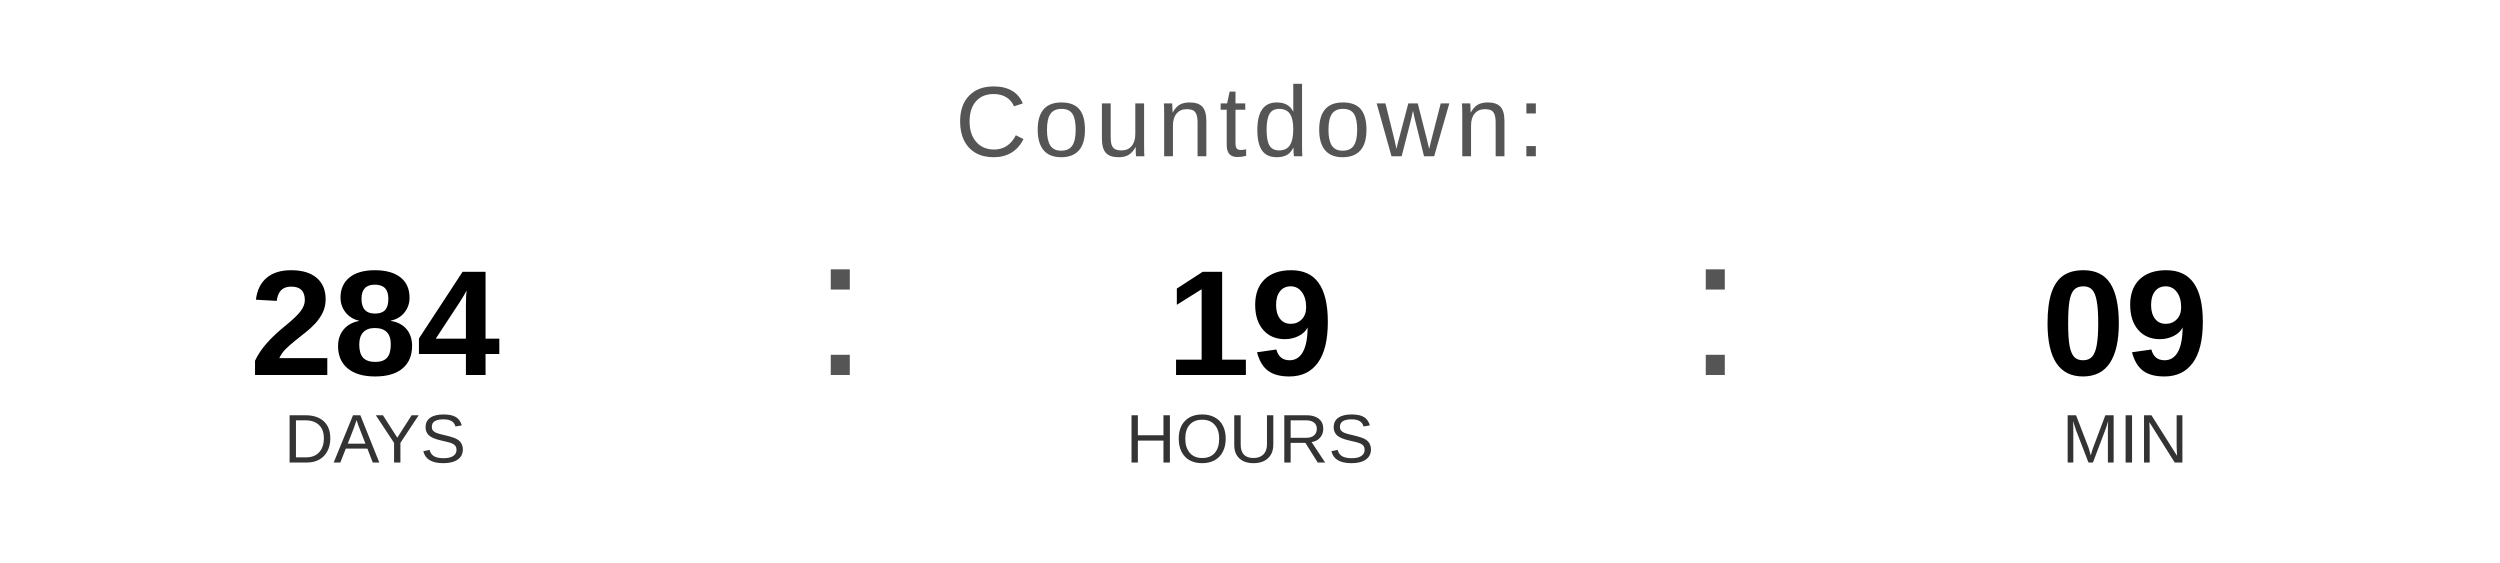
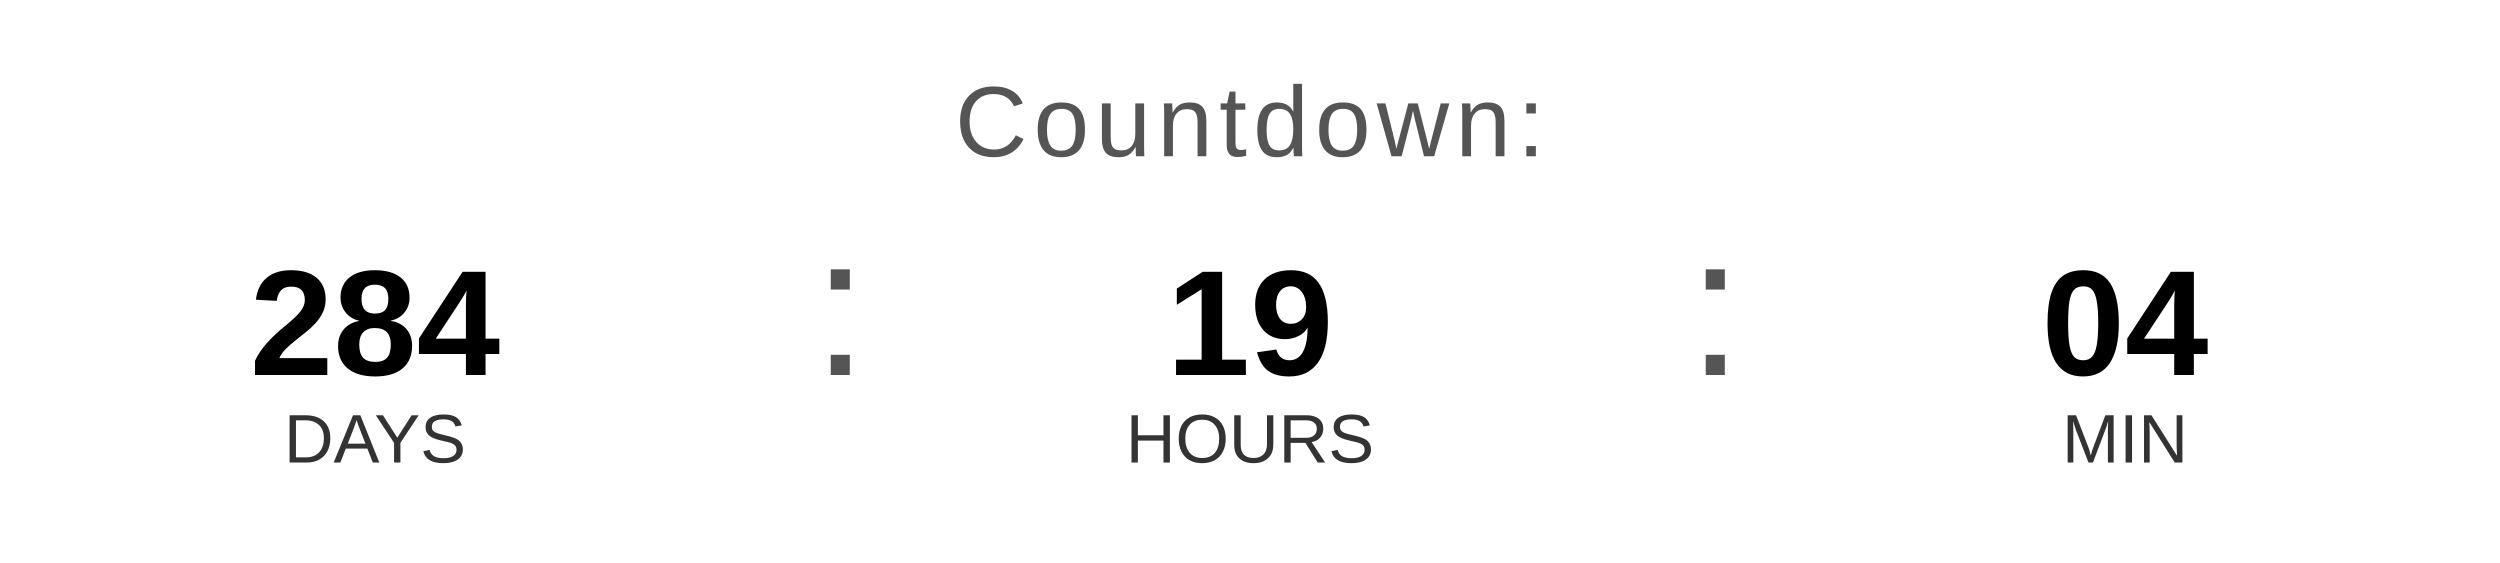
<svg xmlns="http://www.w3.org/2000/svg" width="400" height="90" viewBox="0 0 400 90">
  <text x="200" y="25" font-family="Arial, Helvetica, sans-serif" font-size="16" fill="#555555" text-anchor="middle" letter-spacing="1">
    Countdown:
  </text>
  <text x="60" y="60" font-family="Arial, Helvetica, sans-serif" font-size="24" font-weight="bold" fill="#000000" text-anchor="middle">284</text>
  <text x="60" y="74" font-family="Arial, Helvetica, sans-serif" font-size="11" fill="#333333" text-anchor="middle">DAYS</text>
  <text x="130" y="60" font-family="Arial, sans-serif" font-size="32" fill="#555555">:</text>
  <text x="200" y="60" font-family="Arial, Helvetica, sans-serif" font-size="24" font-weight="bold" fill="#000000" text-anchor="middle">19</text>
  <text x="200" y="74" font-family="Arial, Helvetica, sans-serif" font-size="11" fill="#333333" text-anchor="middle">HOURS</text>
  <text x="270" y="60" font-family="Arial, sans-serif" font-size="32" fill="#555555">:</text>
-   <text x="340" y="60" font-family="Arial, Helvetica, sans-serif" font-size="24" font-weight="bold" fill="#000000" text-anchor="middle">09</text>
+   <text x="340" y="60" font-family="Arial, Helvetica, sans-serif" font-size="24" font-weight="bold" fill="#000000" text-anchor="middle">04</text>
  <text x="340" y="74" font-family="Arial, Helvetica, sans-serif" font-size="11" fill="#333333" text-anchor="middle">MIN</text>
</svg>
